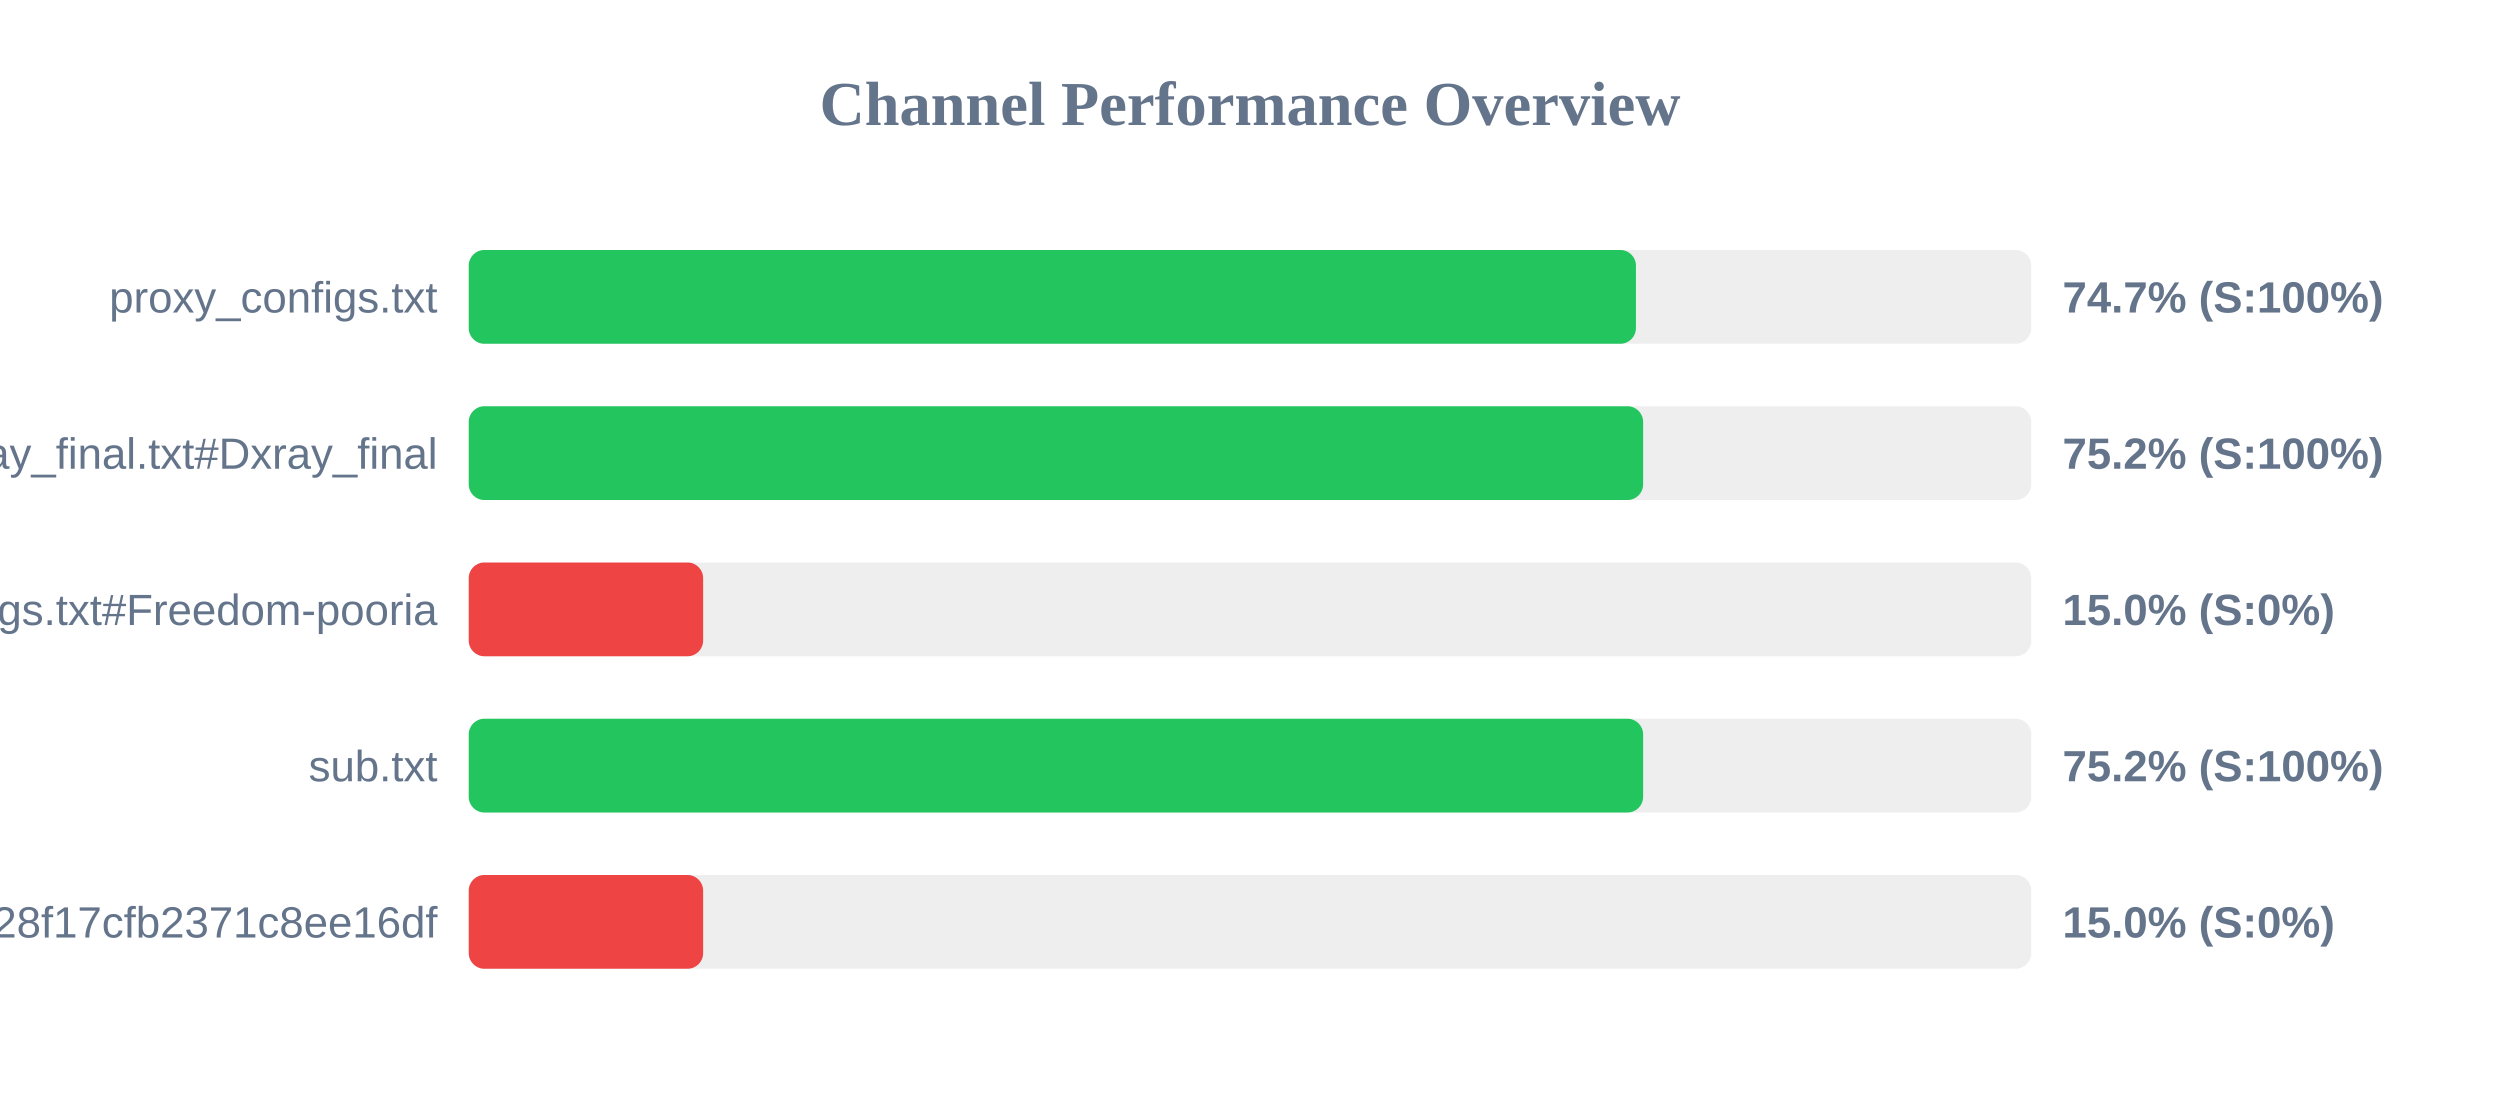
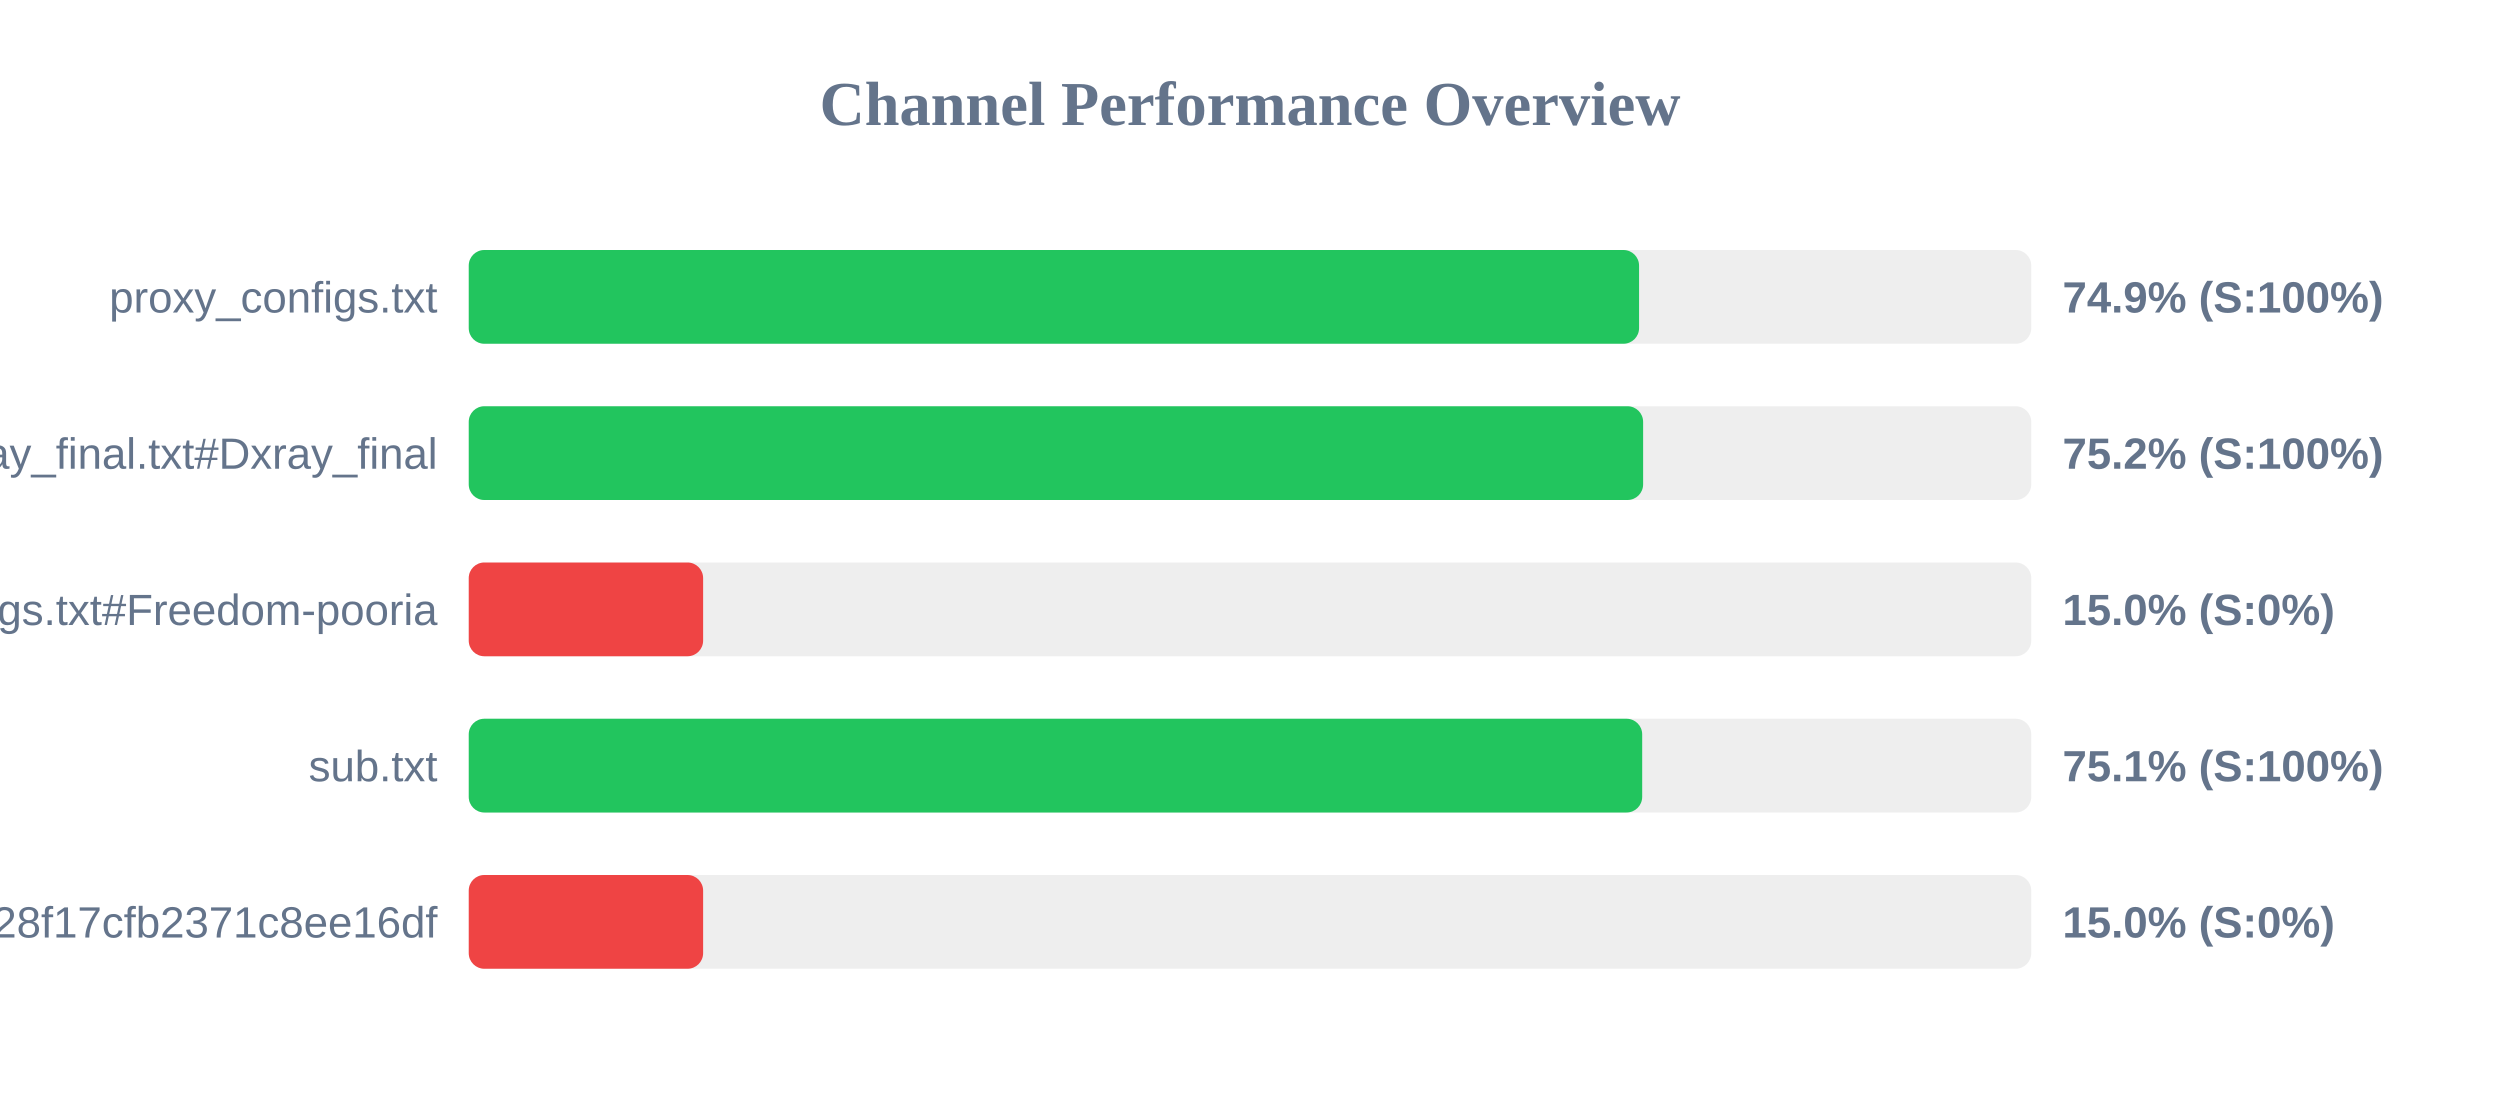
<svg xmlns="http://www.w3.org/2000/svg" width="800" height="350" version="1.1">
  <style>
        .row { font: 14px Arial; fill: #64748b; }
        .score { font: bold 14px Arial; fill: #64748b; }
    </style>
  <text x="400" y="40" text-anchor="middle" font-size="20px" font-weight="bold" fill="#64748b">Channel Performance Overview</text>
  <rect x="150" y="80" width="500" height="30" fill="#eee" rx="5" />
-   <rect x="150" y="80" width="373.5" height="30" fill="#22c55e" rx="5" />
+   <rect x="150" y="80" width="374.5" height="30" fill="#22c55e" rx="5" />
  <text x="140" y="100" text-anchor="end" class="row">proxy_configs.txt</text>
-   <text x="660" y="100" text-anchor="start" class="score">74.7% (S:100%)</text>
+   <text x="660" y="100" text-anchor="start" class="score">74.9% (S:100%)</text>
  <rect x="150" y="130" width="500" height="30" fill="#eee" rx="5" />
  <rect x="150" y="130" width="375.8" height="30" fill="#22c55e" rx="5" />
  <text x="140" y="150" text-anchor="end" class="row">xray_final.txt#Dxray_final</text>
  <text x="660" y="150" text-anchor="start" class="score">75.2% (S:100%)</text>
  <rect x="150" y="180" width="500" height="30" fill="#eee" rx="5" />
  <rect x="150" y="180" width="75.0" height="30" fill="#ef4444" rx="5" />
  <text x="140" y="200" text-anchor="end" class="row">v2ray_configs.txt#Freedom-pooria</text>
  <text x="660" y="200" text-anchor="start" class="score">15.0% (S:0%)</text>
  <rect x="150" y="230" width="500" height="30" fill="#eee" rx="5" />
-   <rect x="150" y="230" width="375.8" height="30" fill="#22c55e" rx="5" />
+   <rect x="150" y="230" width="375.5" height="30" fill="#22c55e" rx="5" />
  <text x="140" y="250" text-anchor="end" class="row">sub.txt</text>
-   <text x="660" y="250" text-anchor="start" class="score">75.2% (S:100%)</text>
+   <text x="660" y="250" text-anchor="start" class="score">75.1% (S:100%)</text>
  <rect x="150" y="280" width="500" height="30" fill="#eee" rx="5" />
  <rect x="150" y="280" width="75.0" height="30" fill="#ef4444" rx="5" />
  <text x="140" y="300" text-anchor="end" class="row">?token=fedfed7b41b828f17cfb2371c8ee16df</text>
  <text x="660" y="300" text-anchor="start" class="score">15.0% (S:0%)</text>
</svg>
